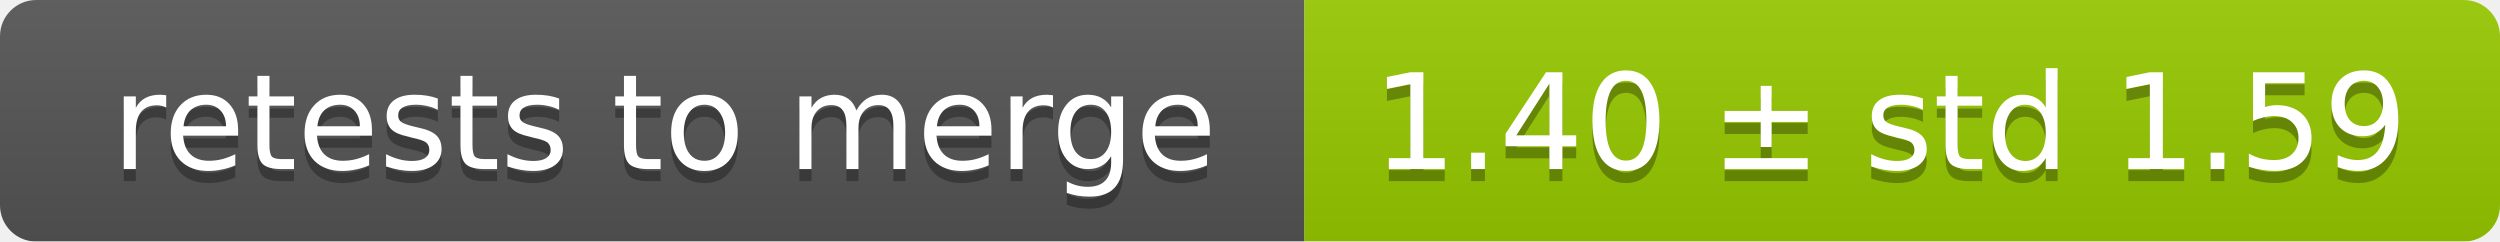
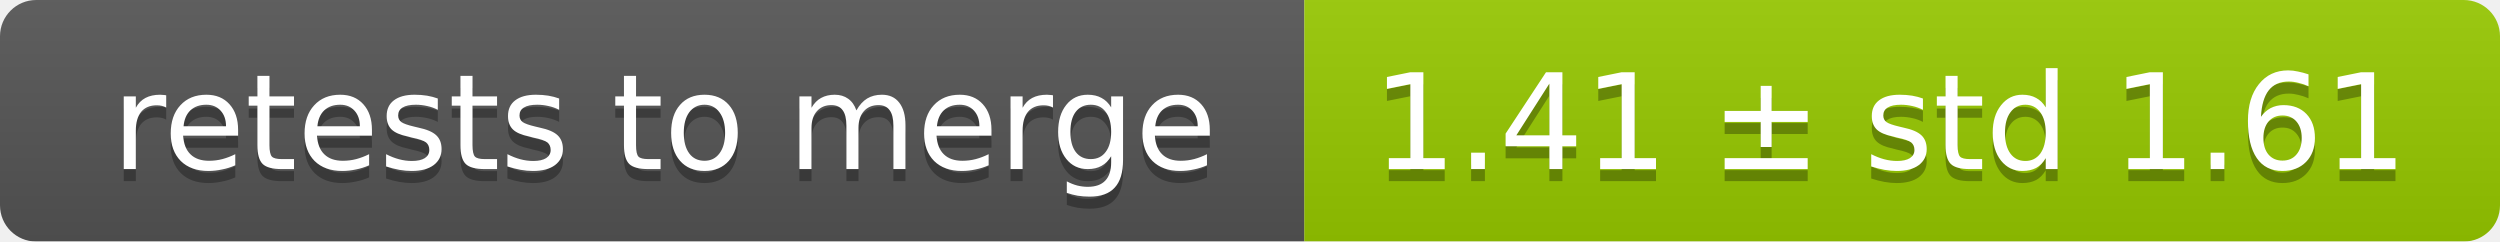
<svg xmlns="http://www.w3.org/2000/svg" width="207" height="20">
  <linearGradient id="smooth" x2="0" y2="100%">
    <stop offset="0" stop-color="#bbb" stop-opacity=".1" />
    <stop offset="1" stop-opacity=".1" />
  </linearGradient>
  <mask id="round">
    <rect width="207" height="20" rx="3" fill="#fff" />
  </mask>
  <g mask="url(#round)">
    <rect width="108" height="20" fill="#555" />
    <rect x="108" width="99" height="20" fill="#97ca00" />
    <rect width="207" height="20" fill="url(#smooth)" />
  </g>
  <g fill="#fff" text-anchor="middle" font-family="DejaVu Sans,Verdana,Geneva,sans-serif" font-size="11">
    <text x="55" y="15" fill="#010101" fill-opacity=".3">retests to merge</text>
    <text x="55" y="14">retests to merge</text>
-     <text x="156.5" y="15" fill="#010101" fill-opacity=".3">1.40 ± std 1.59</text>
-     <text x="156.5" y="14">1.40 ± std 1.59</text>
+     <text x="156.5" y="15" fill="#010101" fill-opacity=".3">1.41 ± std 1.61</text>
+     <text x="156.5" y="14">1.41 ± std 1.61</text>
  </g>
</svg>
